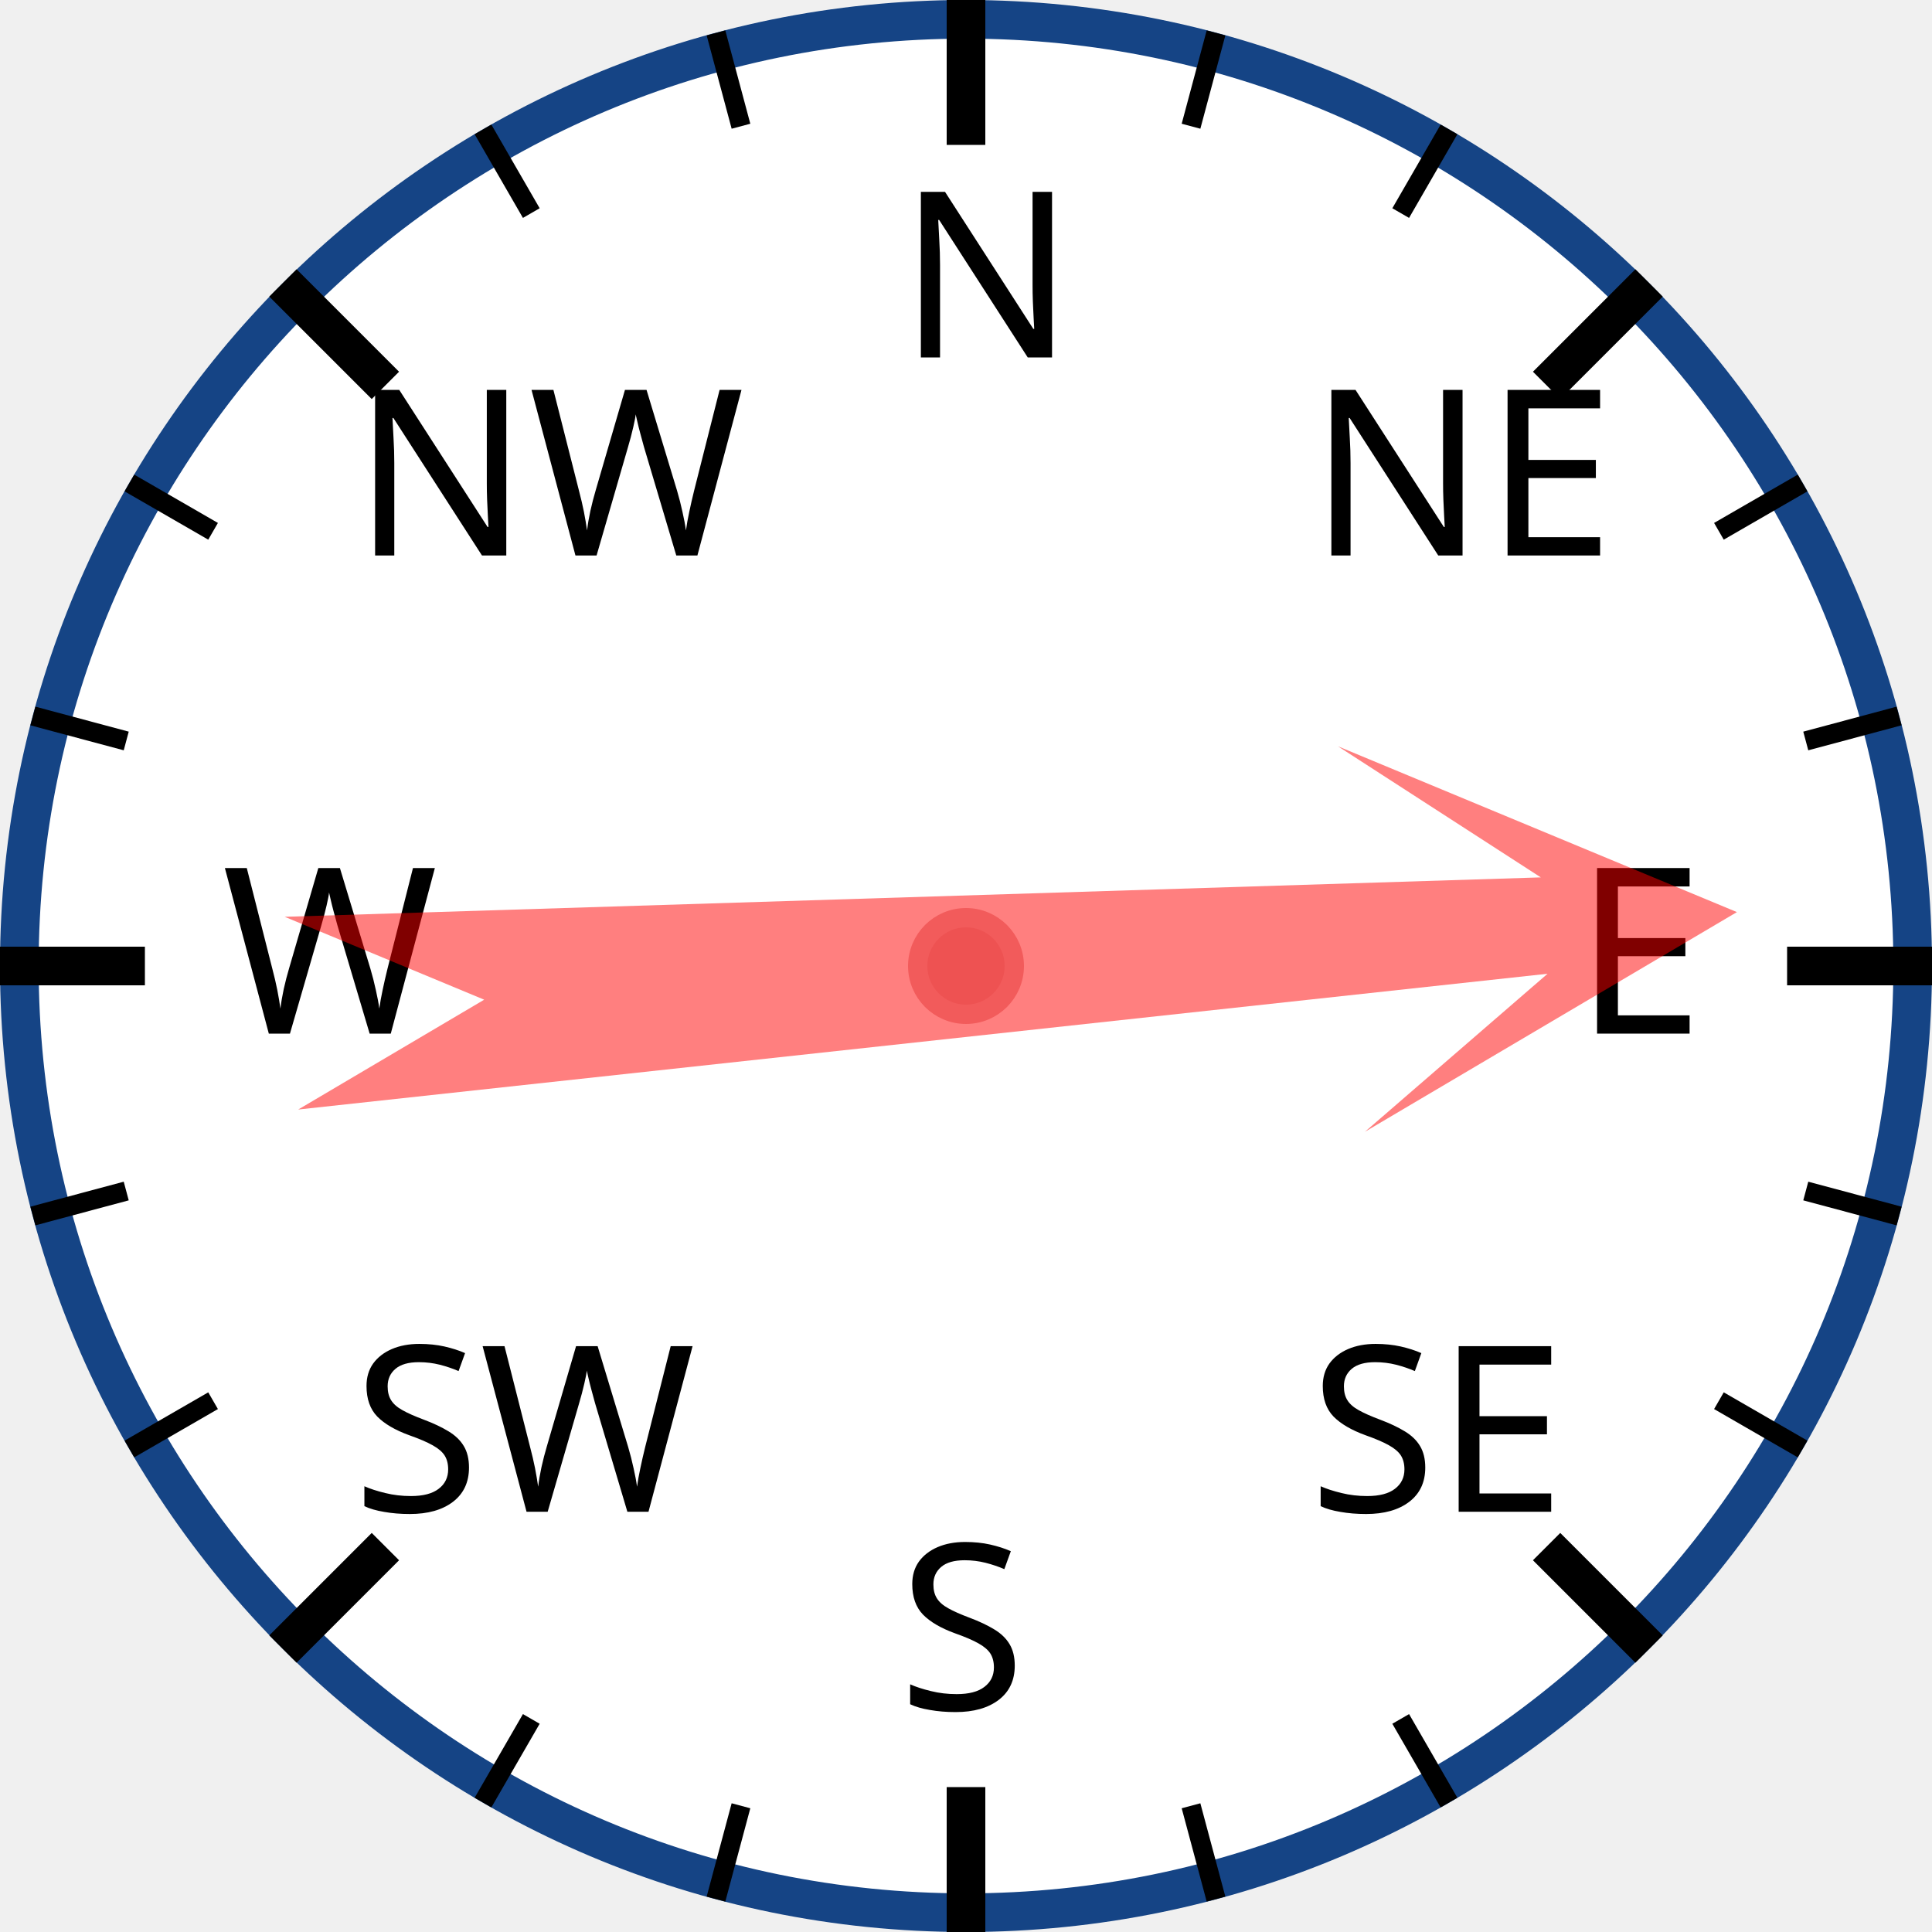
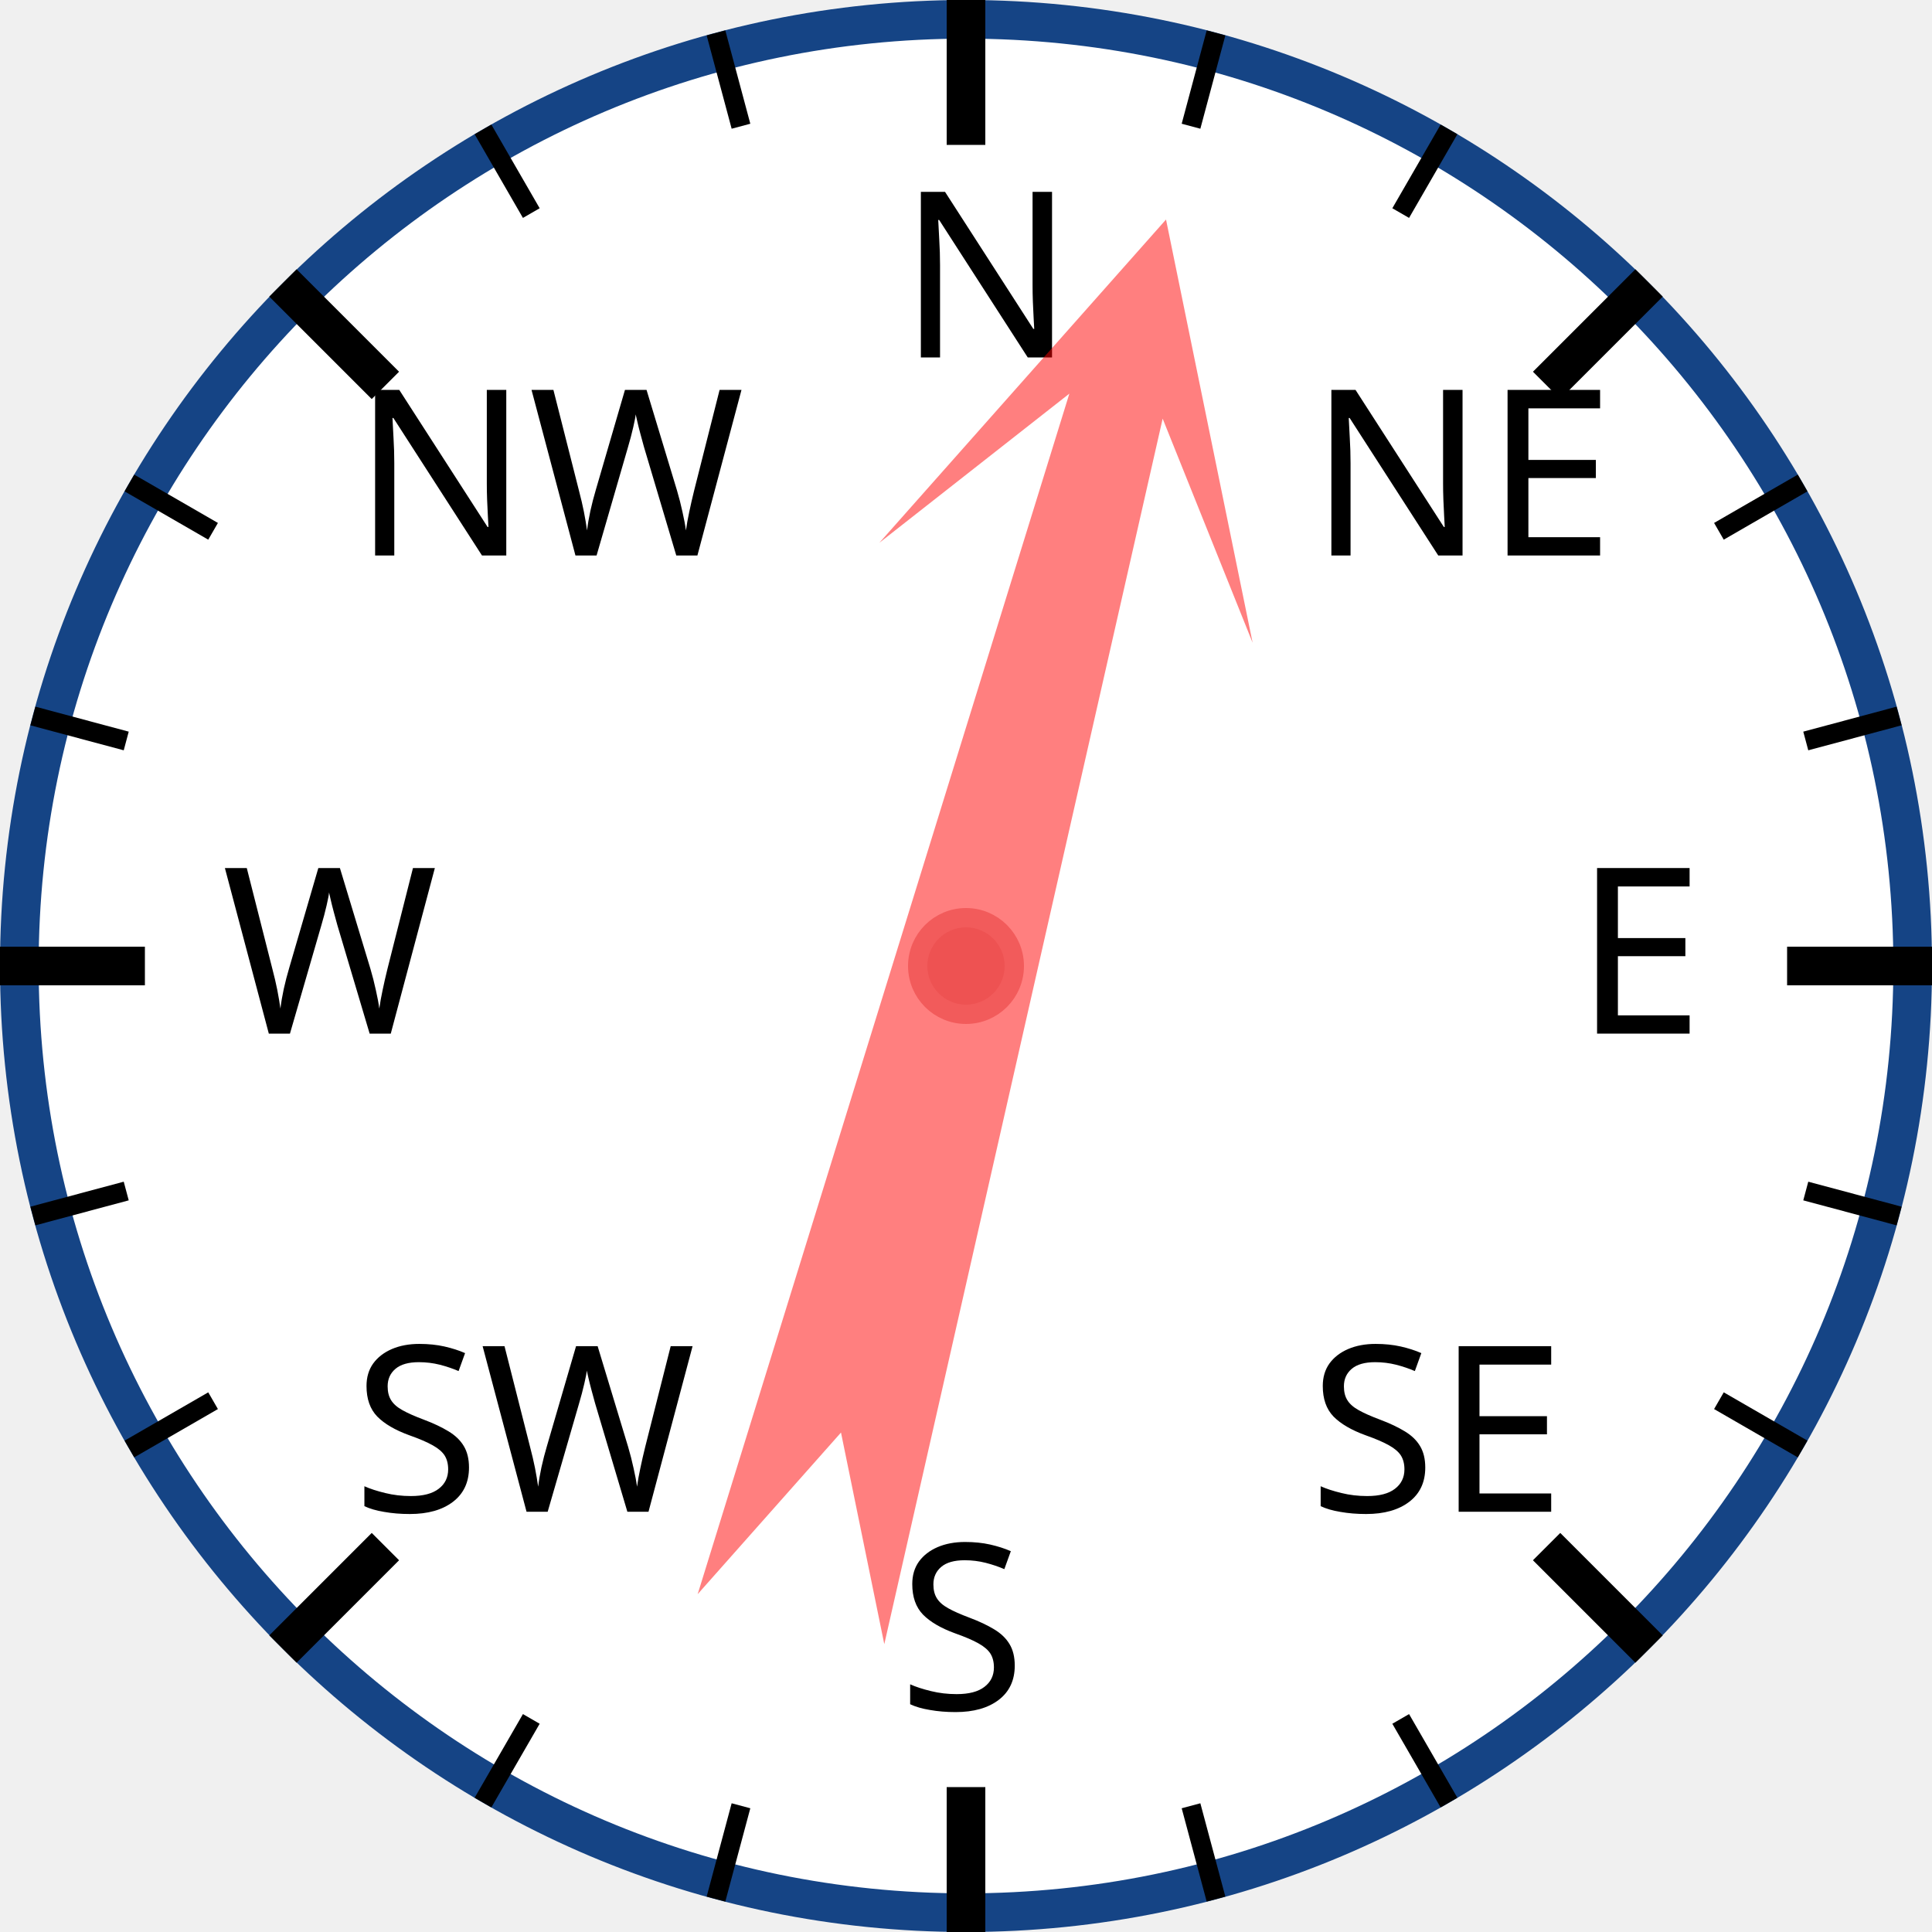
<svg xmlns="http://www.w3.org/2000/svg" width="120px" height="120px" viewBox="0 0 200 200">
  <circle cx="100" cy="100" r="98" style="fill: white; stroke: #154485; stroke-width: 4;" />
  <text x="93.0" y="37.0" style="font-family: sans-serif; font-size: 18pt;">N</text>
  <line x1="100.0" y1="0.0" x2="100.0" y2="15.0" style="stroke: black; stroke-width: 4;" />
  <line x1="74.118" y1="3.407" x2="76.706" y2="13.067" style="stroke: black; stroke-width: 2;" />
  <line x1="50" y1="13.397" x2="55" y2="22.058" style="stroke: black; stroke-width: 2;" />
  <text x="36.503" y="57.503" style="font-family: sans-serif; font-size: 18pt;">NW</text>
  <line x1="29.289" y1="29.289" x2="39.896" y2="39.896" style="stroke: black; stroke-width: 4;" />
  <line x1="13.397" y1="50" x2="22.058" y2="55" style="stroke: black; stroke-width: 2;" />
  <line x1="3.407" y1="74.118" x2="13.067" y2="76.706" style="stroke: black; stroke-width: 2;" />
  <text x="23.0" y="107.0" style="font-family: sans-serif; font-size: 18pt;">W</text>
  <line x1="0.0" y1="100.0" x2="15.0" y2="100.0" style="stroke: black; stroke-width: 4;" />
  <line x1="3.407" y1="125.882" x2="13.067" y2="123.294" style="stroke: black; stroke-width: 2;" />
  <line x1="13.397" y1="150" x2="22.058" y2="145" style="stroke: black; stroke-width: 2;" />
  <text x="36.503" y="156.497" style="font-family: sans-serif; font-size: 18pt;">SW</text>
  <line x1="29.289" y1="170.711" x2="39.896" y2="160.104" style="stroke: black; stroke-width: 4;" />
  <line x1="50" y1="186.603" x2="55" y2="177.942" style="stroke: black; stroke-width: 2;" />
  <line x1="74.118" y1="196.593" x2="76.706" y2="186.933" style="stroke: black; stroke-width: 2;" />
  <text x="93" y="177.0" style="font-family: sans-serif; font-size: 18pt;">S</text>
  <line x1="100" y1="200.0" x2="100" y2="185.0" style="stroke: black; stroke-width: 4;" />
  <line x1="125.882" y1="196.593" x2="123.294" y2="186.933" style="stroke: black; stroke-width: 2;" />
  <line x1="150.0" y1="186.603" x2="145.0" y2="177.942" style="stroke: black; stroke-width: 2;" />
  <text x="135.497" y="156.497" style="font-family: sans-serif; font-size: 18pt;">SE</text>
  <line x1="170.711" y1="170.711" x2="160.104" y2="160.104" style="stroke: black; stroke-width: 4;" />
  <line x1="186.603" y1="150" x2="177.942" y2="145" style="stroke: black; stroke-width: 2;" />
  <line x1="196.593" y1="125.882" x2="186.933" y2="123.294" style="stroke: black; stroke-width: 2;" />
  <text x="163.0" y="107" style="font-family: sans-serif; font-size: 18pt;">E</text>
  <line x1="200.0" y1="100" x2="185.0" y2="100" style="stroke: black; stroke-width: 4;" />
  <line x1="196.593" y1="74.118" x2="186.933" y2="76.706" style="stroke: black; stroke-width: 2;" />
  <line x1="186.603" y1="50" x2="177.942" y2="55" style="stroke: black; stroke-width: 2;" />
  <text x="135.497" y="57.503" style="font-family: sans-serif; font-size: 18pt;">NE</text>
  <line x1="170.711" y1="29.289" x2="160.104" y2="39.896" style="stroke: black; stroke-width: 4;" />
  <line x1="150" y1="13.397" x2="145" y2="22.058" style="stroke: black; stroke-width: 2;" />
  <line x1="125.882" y1="3.407" x2="123.294" y2="13.067" style="stroke: black; stroke-width: 2;" />
-   <polygon points="100 20 120 60 105 40 110 170 100 150 90 170 95 40 80 60" style="fill: red; fill-opacity: 0.5;" transform="rotate(86,100,100)" />
+   <polygon points="100 20 120 60 105 40 110 170 100 150 90 170 95 40 80 60" style="fill: red; fill-opacity: 0.5;" transform="rotate(15,100,100)" />
  <circle cx="100" cy="100" r="5" style="fill: #EE5252; stroke: #F25B5B; stroke-width: 2;" />
</svg>
